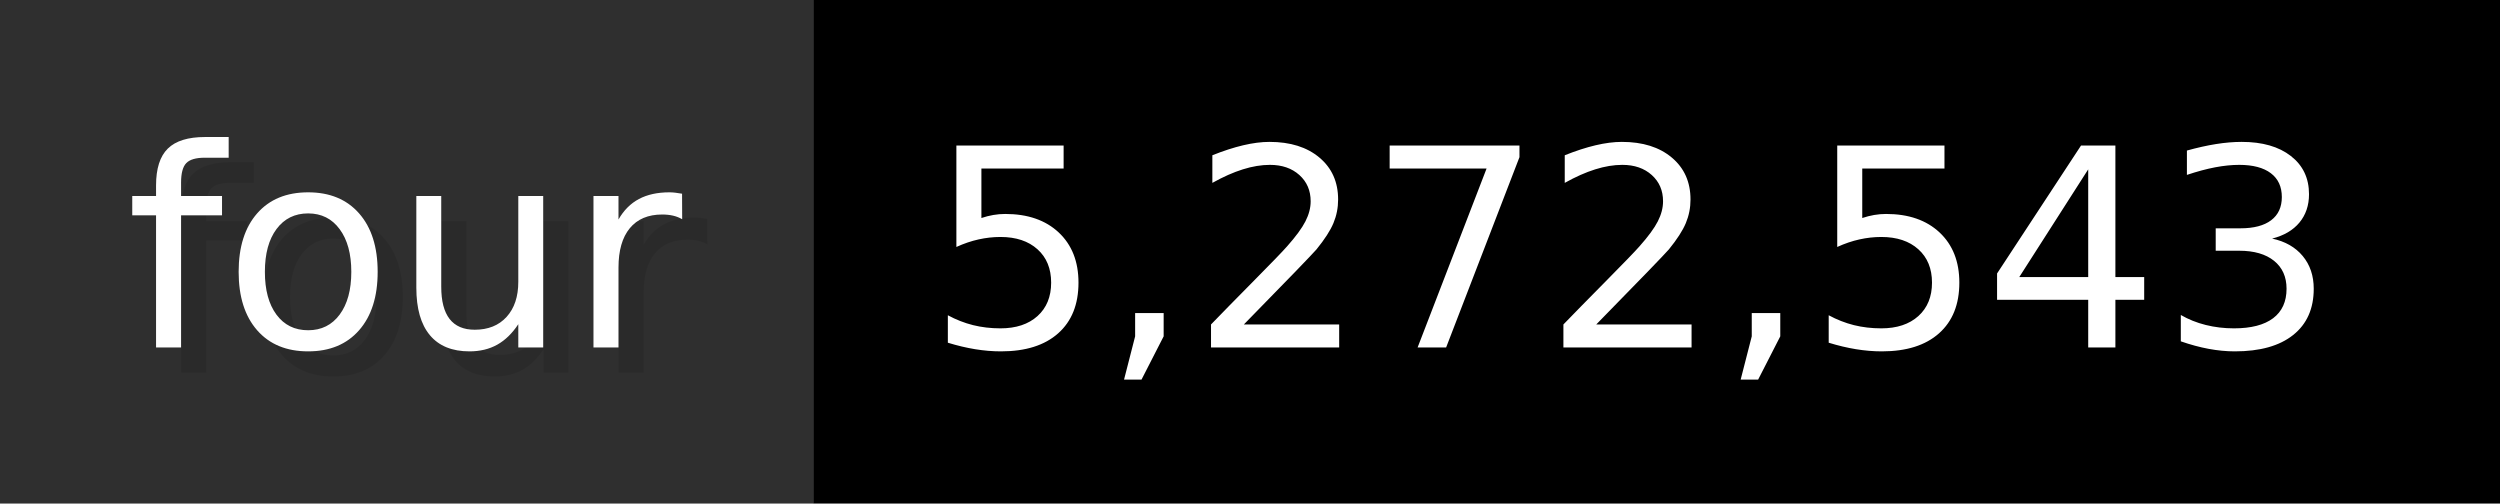
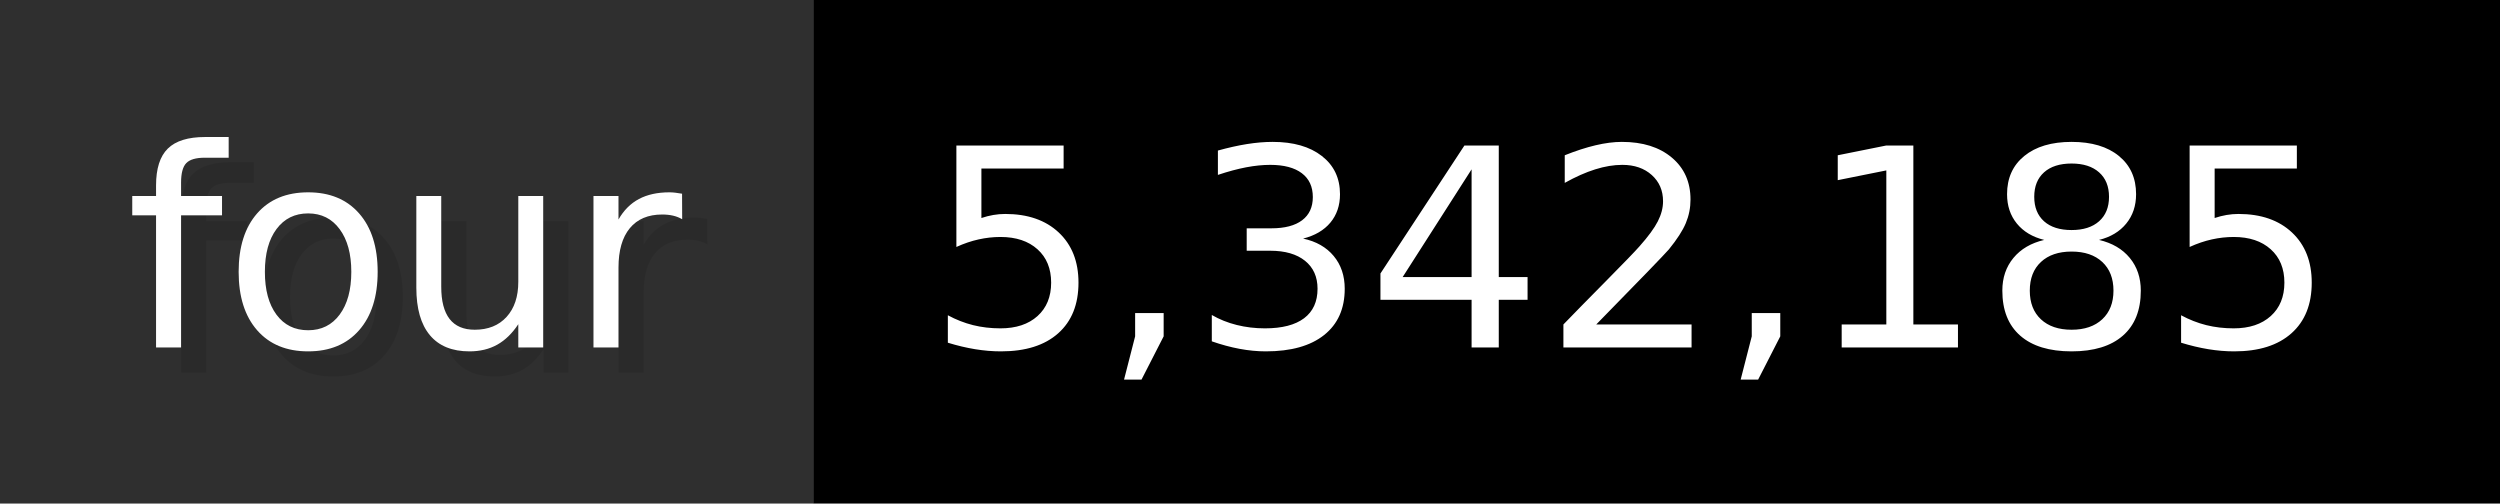
- <svg xmlns="http://www.w3.org/2000/svg" width="99.3" height="20" viewBox="0 0 993 200" role="img" aria-label="four: 5,272,543">
+ <svg xmlns="http://www.w3.org/2000/svg" width="99.3" height="20" viewBox="0 0 993 200" role="img" aria-label="four: 5,342,185">
  <g>
    <rect fill="#2F2F2F" width="323" height="200" />
    <rect fill="#" x="323" width="670" height="200" />
  </g>
  <g aria-hidden="true" fill="#fff" text-anchor="start" font-family="Verdana,DejaVu Sans,sans-serif" font-size="110">
    <text x="60" y="148" textLength="223" fill="#000" opacity="0.1">four</text>
    <text x="50" y="138" textLength="223">four</text>
-     <text x="378" y="148" textLength="570" fill="#000" opacity="0.1">5,272,543</text>
-     <text x="368" y="138" textLength="570">5,272,543</text>
+     <text x="378" y="148" textLength="570" fill="#000" opacity="0.1">5,342,185</text>
+     <text x="368" y="138" textLength="570">5,342,185</text>
  </g>
</svg>
